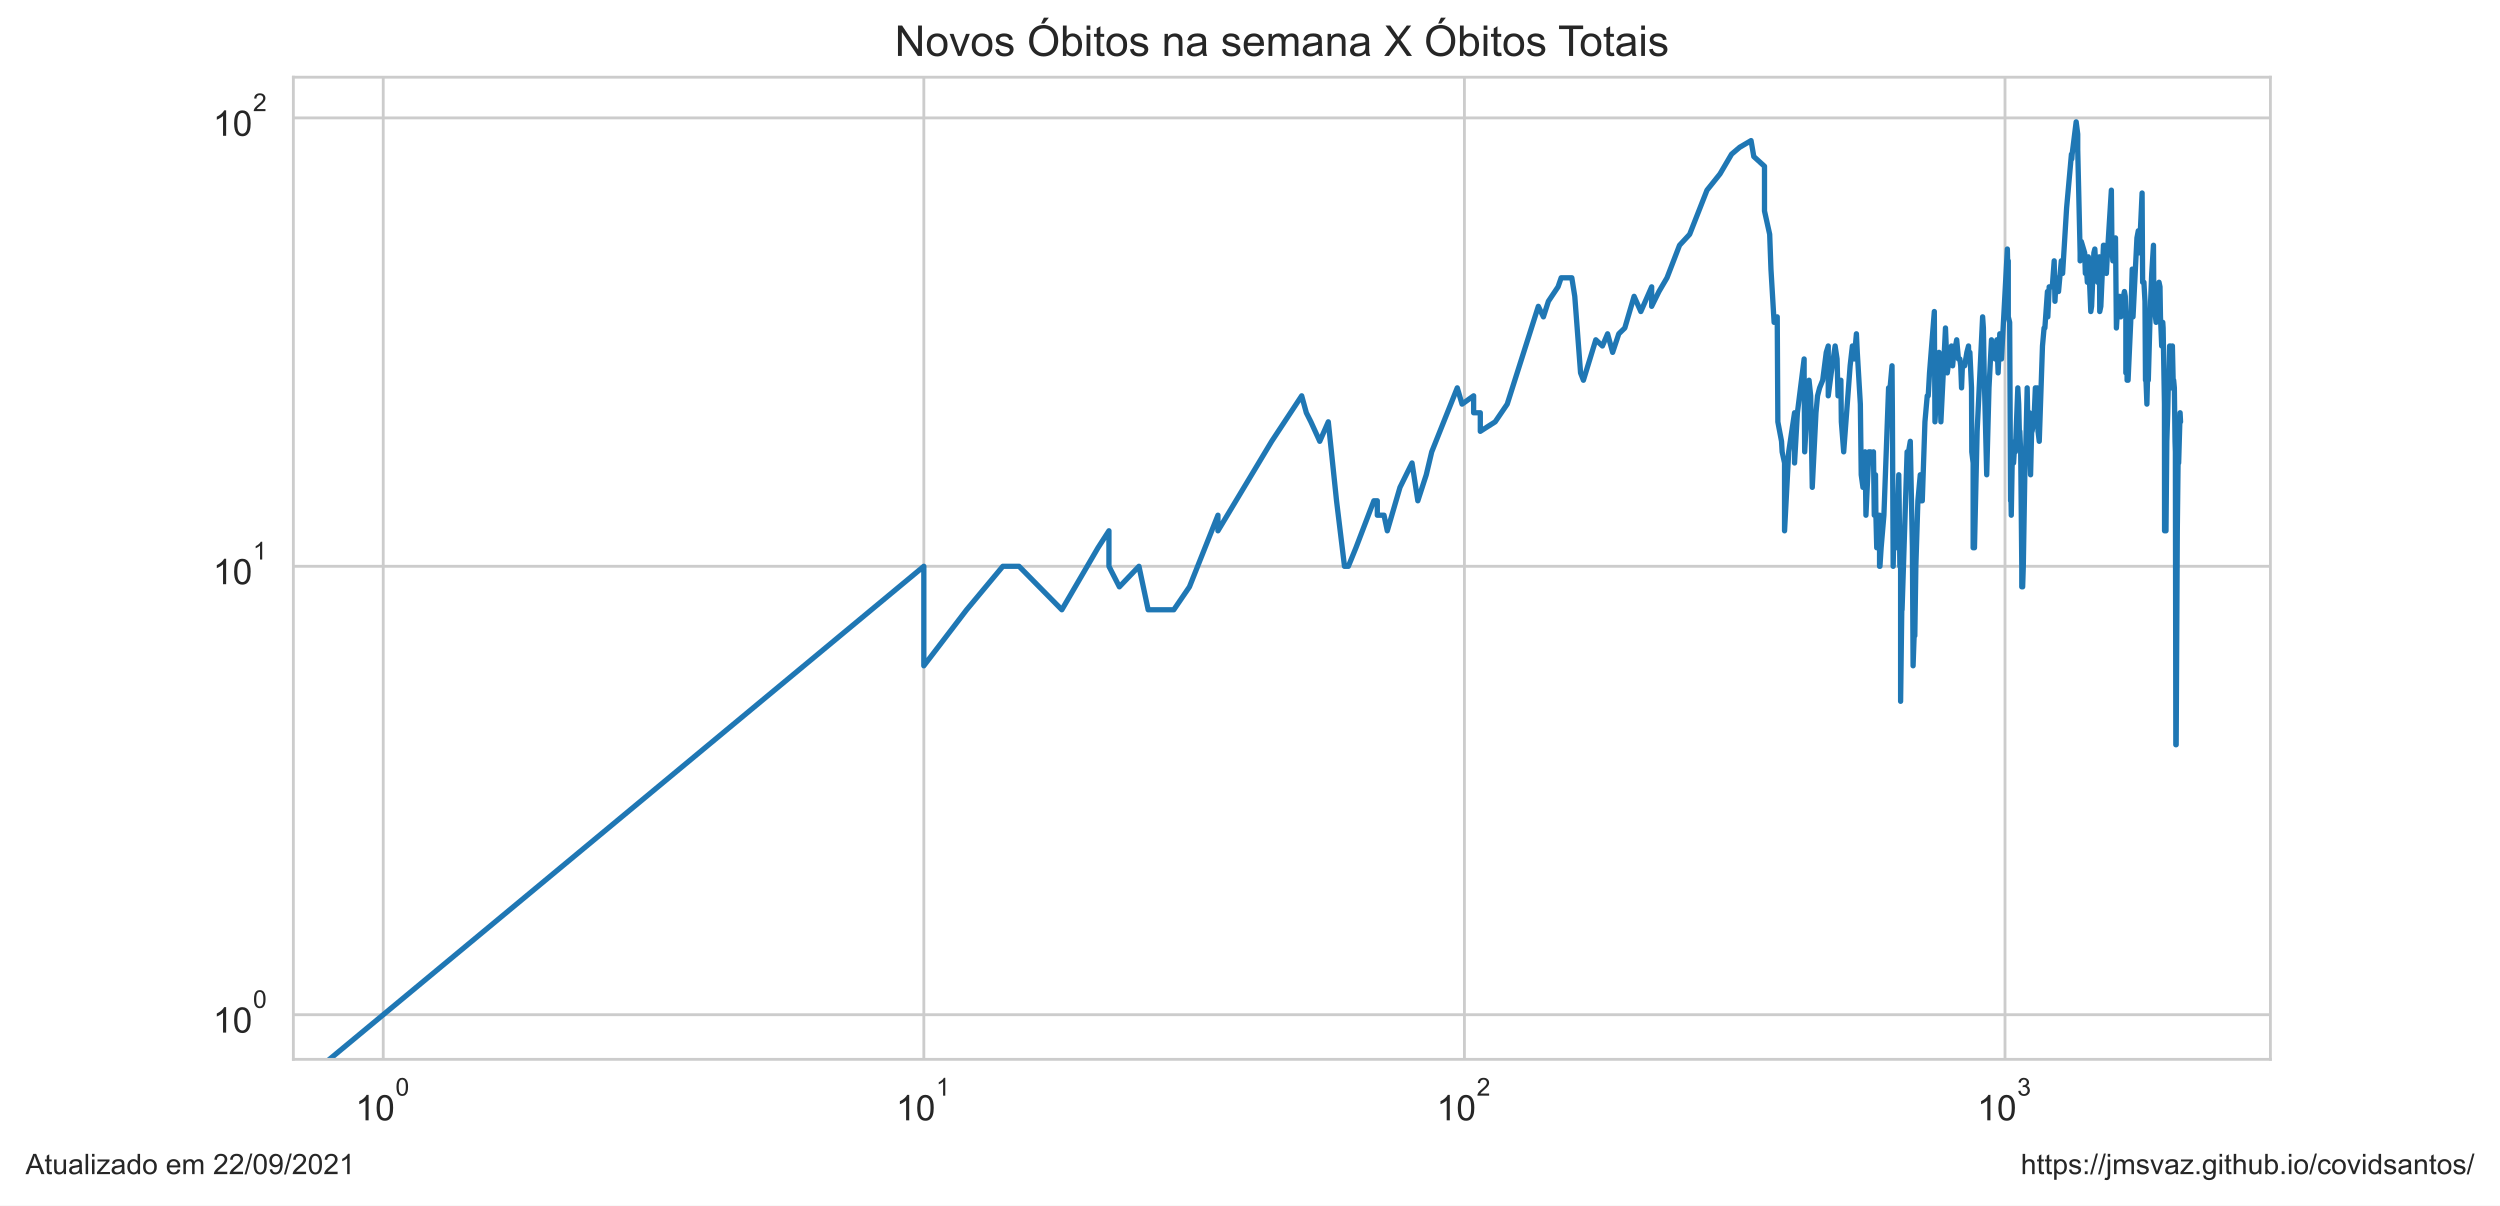
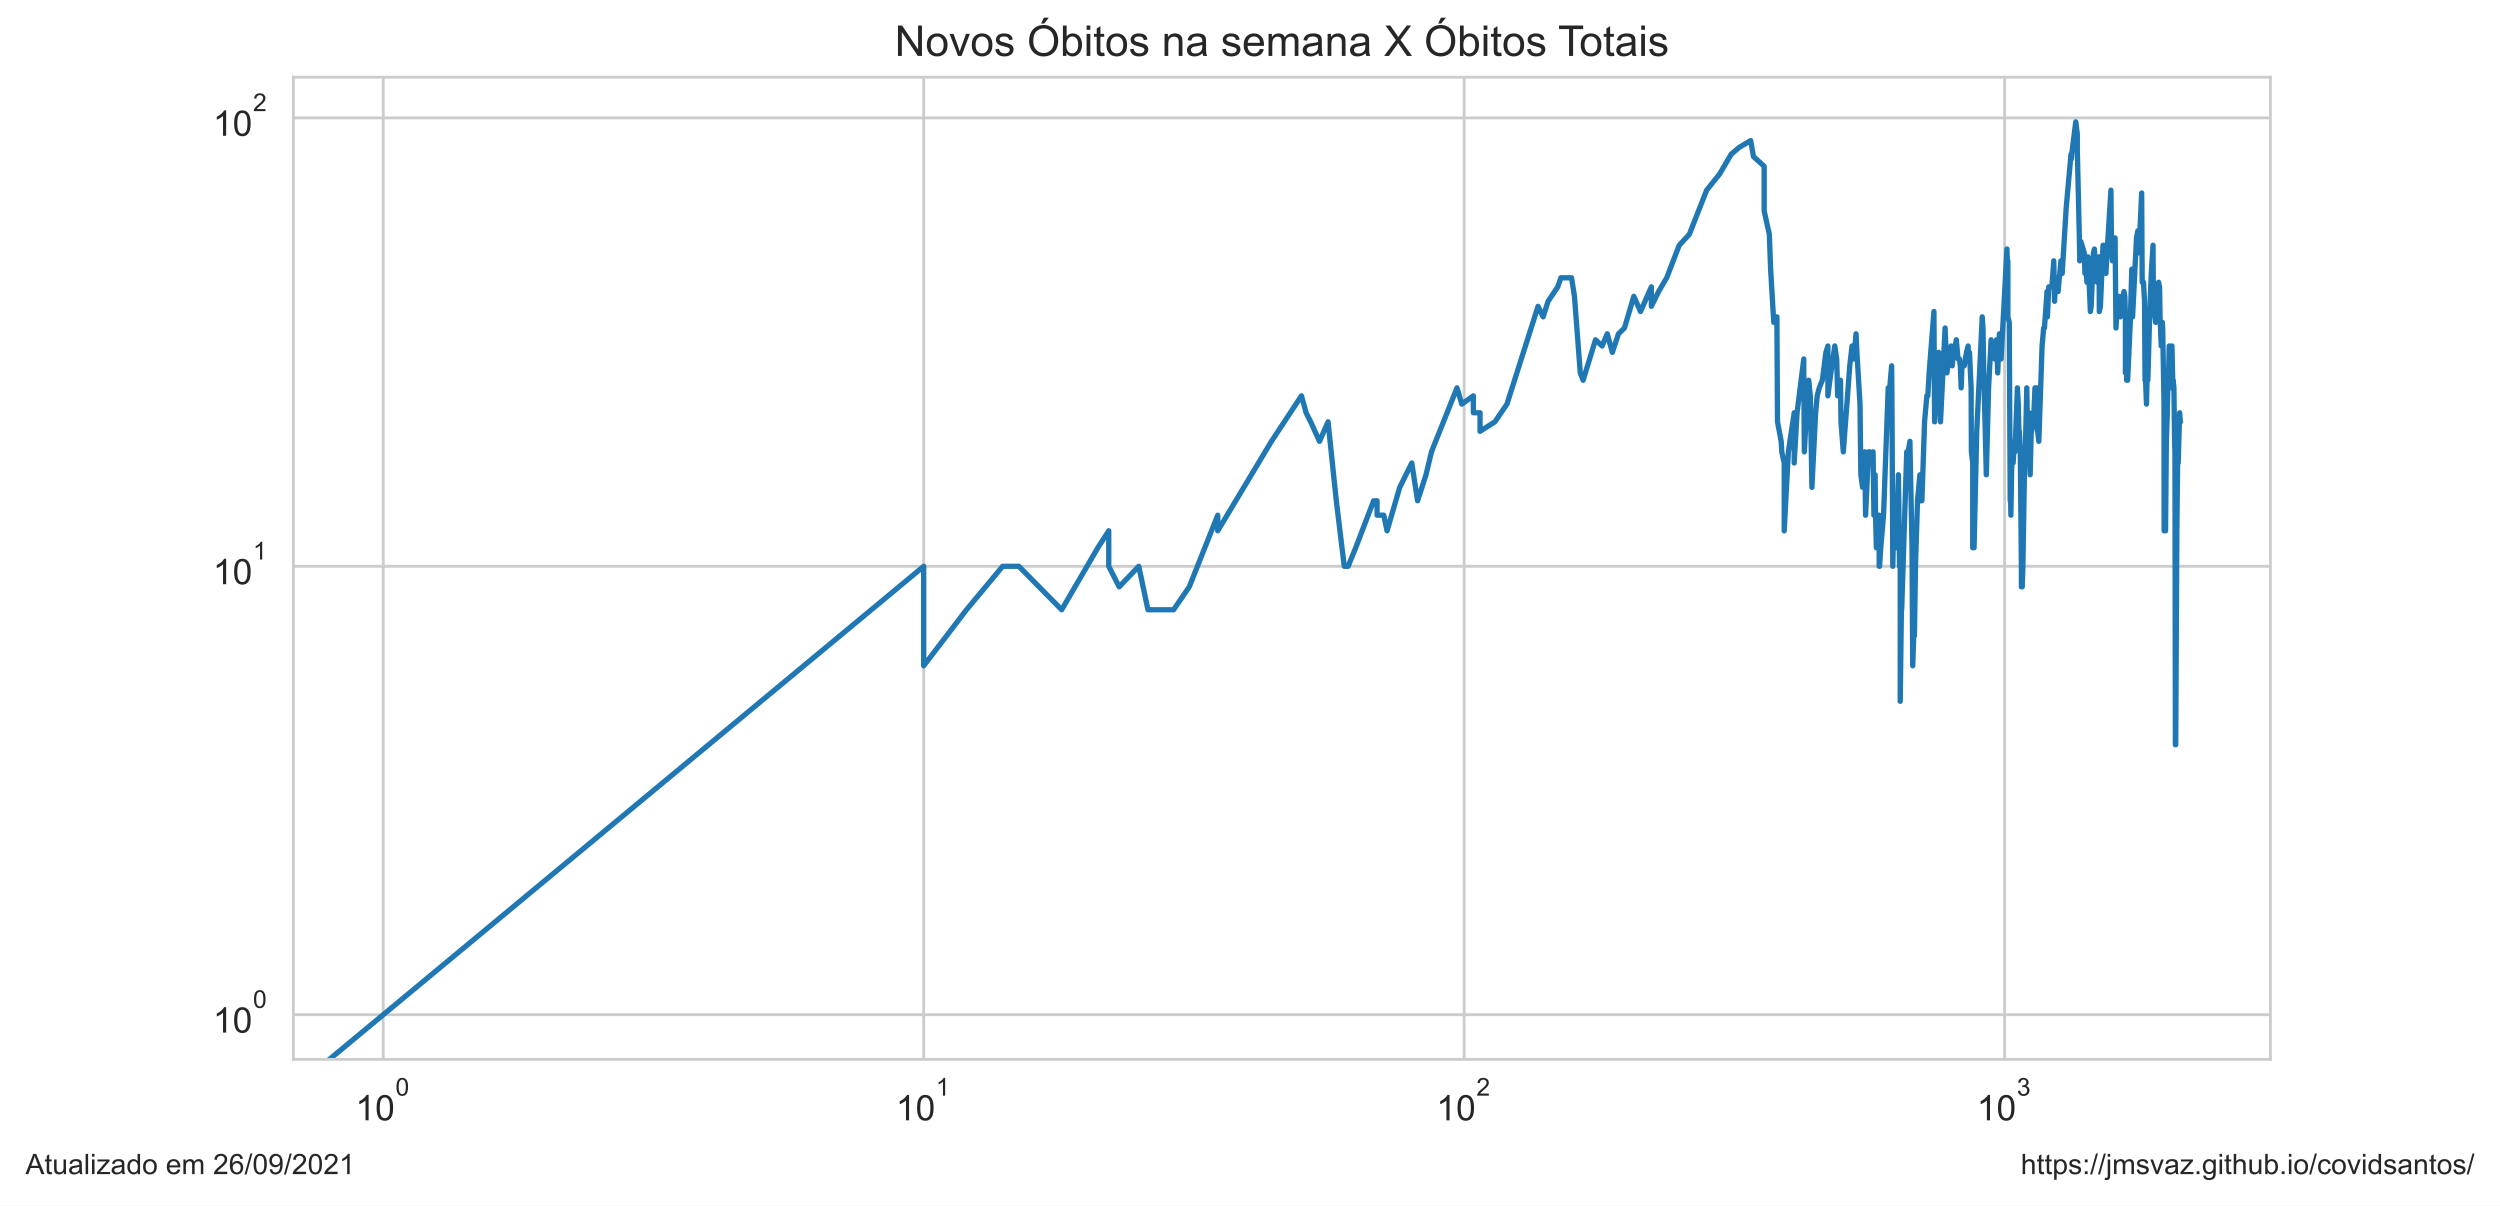
<svg xmlns="http://www.w3.org/2000/svg" xmlns:xlink="http://www.w3.org/1999/xlink" height="340.273pt" version="1.1" viewBox="0 0 705.6 340.273" width="705.6pt">
  <defs>
    <style type="text/css">*{stroke-linecap:butt;stroke-linejoin:round;}</style>
  </defs>
  <g id="figure_1">
    <g id="patch_1">
      <path d="M 0 340.273  L 705.6 340.273  L 705.6 0  L 0 0  z " style="fill:#ffffff;" />
    </g>
    <g id="axes_1">
      <g id="patch_2">
        <path d="M 82.8 298.989  L 640.8 298.989  L 640.8 21.789  L 82.8 21.789  z " style="fill:#ffffff;" />
      </g>
      <g id="matplotlib.axis_1">
        <g id="xtick_1">
          <g id="line2d_1">
-             <path clip-path="url(#p8a2d1aafef)" d="M 108.164 298.989  L 108.164 21.789  " style="fill:none;stroke:#cccccc;stroke-linecap:round;stroke-width:0.8;" />
+             <path clip-path="url(#p802c8f8d69)" d="M 108.164 298.989  L 108.164 21.789  " style="fill:none;stroke:#cccccc;stroke-linecap:round;stroke-width:0.8;" />
          </g>
          <g id="text_1">
            <g style="fill:#262626;" transform="translate(100.3136 316.3019)scale(0.1 -0.1)">
              <defs>
                <path d="M 2384 0  L 1822 0  L 1822 3584  Q 1619 3391 1289 3197  Q 959 3003 697 2906  L 697 3450  Q 1169 3672 1522 3987  Q 1875 4303 2022 4600  L 2384 4600  L 2384 0  z " id="ArialMT-31" transform="scale(0.015625)" />
                <path d="M 266 2259  Q 266 3072 433 3567  Q 600 4063 929 4331  Q 1259 4600 1759 4600  Q 2128 4600 2406 4451  Q 2684 4303 2865 4023  Q 3047 3744 3150 3342  Q 3253 2941 3253 2259  Q 3253 1453 3087 958  Q 2922 463 2592 192  Q 2263 -78 1759 -78  Q 1097 -78 719 397  Q 266 969 266 2259  z M 844 2259  Q 844 1131 1108 757  Q 1372 384 1759 384  Q 2147 384 2411 759  Q 2675 1134 2675 2259  Q 2675 3391 2411 3762  Q 2147 4134 1753 4134  Q 1366 4134 1134 3806  Q 844 3388 844 2259  z " id="ArialMT-30" transform="scale(0.015625)" />
              </defs>
              <use transform="translate(0 0.99375)" xlink:href="#ArialMT-31" />
              <use transform="translate(55.61523 0.99375)" xlink:href="#ArialMT-30" />
              <use transform="translate(112.9728 70.6875)scale(0.7)" xlink:href="#ArialMT-30" />
            </g>
          </g>
        </g>
        <g id="xtick_2">
          <g id="line2d_2">
-             <path clip-path="url(#p8a2d1aafef)" d="M 260.741 298.989  L 260.741 21.789  " style="fill:none;stroke:#cccccc;stroke-linecap:round;stroke-width:0.8;" />
+             <path clip-path="url(#p802c8f8d69)" d="M 260.703 298.989  L 260.703 21.789  " style="fill:none;stroke:#cccccc;stroke-linecap:round;stroke-width:0.8;" />
          </g>
          <g id="text_2">
-             <g style="fill:#262626;" transform="translate(252.8909 316.3019)scale(0.1 -0.1)">
+             <g style="fill:#262626;" transform="translate(252.8532 316.3019)scale(0.1 -0.1)">
              <use transform="translate(0 0.99375)" xlink:href="#ArialMT-31" />
              <use transform="translate(55.61523 0.99375)" xlink:href="#ArialMT-30" />
              <use transform="translate(112.9728 70.6875)scale(0.7)" xlink:href="#ArialMT-31" />
            </g>
          </g>
        </g>
        <g id="xtick_3">
          <g id="line2d_3">
-             <path clip-path="url(#p8a2d1aafef)" d="M 413.318 298.989  L 413.318 21.789  " style="fill:none;stroke:#cccccc;stroke-linecap:round;stroke-width:0.8;" />
+             <path clip-path="url(#p802c8f8d69)" d="M 413.243 298.989  L 413.243 21.789  " style="fill:none;stroke:#cccccc;stroke-linecap:round;stroke-width:0.8;" />
          </g>
          <g id="text_3">
-             <g style="fill:#262626;" transform="translate(405.4682 316.3019)scale(0.1 -0.1)">
+             <g style="fill:#262626;" transform="translate(405.3928 316.3019)scale(0.1 -0.1)">
              <defs>
                <path d="M 3222 541  L 3222 0  L 194 0  Q 188 203 259 391  Q 375 700 629 1000  Q 884 1300 1366 1694  Q 2113 2306 2375 2664  Q 2638 3022 2638 3341  Q 2638 3675 2398 3904  Q 2159 4134 1775 4134  Q 1369 4134 1125 3890  Q 881 3647 878 3216  L 300 3275  Q 359 3922 746 4261  Q 1134 4600 1788 4600  Q 2447 4600 2831 4234  Q 3216 3869 3216 3328  Q 3216 3053 3103 2787  Q 2991 2522 2730 2228  Q 2469 1934 1863 1422  Q 1356 997 1212 845  Q 1069 694 975 541  L 3222 541  z " id="ArialMT-32" transform="scale(0.015625)" />
              </defs>
              <use transform="translate(0 0.99375)" xlink:href="#ArialMT-31" />
              <use transform="translate(55.61523 0.99375)" xlink:href="#ArialMT-30" />
              <use transform="translate(112.9728 70.6875)scale(0.7)" xlink:href="#ArialMT-32" />
            </g>
          </g>
        </g>
        <g id="xtick_4">
          <g id="line2d_4">
-             <path clip-path="url(#p8a2d1aafef)" d="M 565.895 298.989  L 565.895 21.789  " style="fill:none;stroke:#cccccc;stroke-linecap:round;stroke-width:0.8;" />
+             <path clip-path="url(#p802c8f8d69)" d="M 565.782 298.989  L 565.782 21.789  " style="fill:none;stroke:#cccccc;stroke-linecap:round;stroke-width:0.8;" />
          </g>
          <g id="text_4">
-             <g style="fill:#262626;" transform="translate(558.0455 316.3019)scale(0.1 -0.1)">
+             <g style="fill:#262626;" transform="translate(557.9323 316.3019)scale(0.1 -0.1)">
              <defs>
                <path d="M 269 1209  L 831 1284  Q 928 806 1161 595  Q 1394 384 1728 384  Q 2125 384 2398 659  Q 2672 934 2672 1341  Q 2672 1728 2419 1979  Q 2166 2231 1775 2231  Q 1616 2231 1378 2169  L 1441 2663  Q 1497 2656 1531 2656  Q 1891 2656 2178 2843  Q 2466 3031 2466 3422  Q 2466 3731 2256 3934  Q 2047 4138 1716 4138  Q 1388 4138 1169 3931  Q 950 3725 888 3313  L 325 3413  Q 428 3978 793 4289  Q 1159 4600 1703 4600  Q 2078 4600 2393 4439  Q 2709 4278 2876 4000  Q 3044 3722 3044 3409  Q 3044 3113 2884 2869  Q 2725 2625 2413 2481  Q 2819 2388 3044 2092  Q 3269 1797 3269 1353  Q 3269 753 2831 336  Q 2394 -81 1725 -81  Q 1122 -81 723 278  Q 325 638 269 1209  z " id="ArialMT-33" transform="scale(0.015625)" />
              </defs>
              <use transform="translate(0 0.99375)" xlink:href="#ArialMT-31" />
              <use transform="translate(55.61523 0.99375)" xlink:href="#ArialMT-30" />
              <use transform="translate(112.9728 70.6875)scale(0.7)" xlink:href="#ArialMT-33" />
            </g>
          </g>
        </g>
        <g id="xtick_5" />
        <g id="xtick_6" />
        <g id="xtick_7" />
        <g id="xtick_8" />
        <g id="xtick_9" />
        <g id="xtick_10" />
        <g id="xtick_11" />
        <g id="xtick_12" />
        <g id="xtick_13" />
        <g id="xtick_14" />
        <g id="xtick_15" />
        <g id="xtick_16" />
        <g id="xtick_17" />
        <g id="xtick_18" />
        <g id="xtick_19" />
        <g id="xtick_20" />
        <g id="xtick_21" />
        <g id="xtick_22" />
        <g id="xtick_23" />
        <g id="xtick_24" />
        <g id="xtick_25" />
        <g id="xtick_26" />
        <g id="xtick_27" />
        <g id="xtick_28" />
        <g id="xtick_29" />
        <g id="xtick_30" />
        <g id="xtick_31" />
        <g id="xtick_32" />
        <g id="xtick_33" />
      </g>
      <g id="matplotlib.axis_2">
        <g id="ytick_1">
          <g id="line2d_5">
-             <path clip-path="url(#p8a2d1aafef)" d="M 82.8 286.389  L 640.8 286.389  " style="fill:none;stroke:#cccccc;stroke-linecap:round;stroke-width:0.8;" />
+             <path clip-path="url(#p802c8f8d69)" d="M 82.8 286.389  L 640.8 286.389  " style="fill:none;stroke:#cccccc;stroke-linecap:round;stroke-width:0.8;" />
          </g>
          <g id="text_5">
            <g style="fill:#262626;" transform="translate(60.1 291.5456)scale(0.1 -0.1)">
              <use transform="translate(0 0.99375)" xlink:href="#ArialMT-31" />
              <use transform="translate(55.61523 0.99375)" xlink:href="#ArialMT-30" />
              <use transform="translate(112.9728 70.6875)scale(0.7)" xlink:href="#ArialMT-30" />
            </g>
          </g>
        </g>
        <g id="ytick_2">
          <g id="line2d_6">
-             <path clip-path="url(#p8a2d1aafef)" d="M 82.8 159.834  L 640.8 159.834  " style="fill:none;stroke:#cccccc;stroke-linecap:round;stroke-width:0.8;" />
+             <path clip-path="url(#p802c8f8d69)" d="M 82.8 159.834  L 640.8 159.834  " style="fill:none;stroke:#cccccc;stroke-linecap:round;stroke-width:0.8;" />
          </g>
          <g id="text_6">
            <g style="fill:#262626;" transform="translate(60.1 164.9904)scale(0.1 -0.1)">
              <use transform="translate(0 0.99375)" xlink:href="#ArialMT-31" />
              <use transform="translate(55.61523 0.99375)" xlink:href="#ArialMT-30" />
              <use transform="translate(112.9728 70.6875)scale(0.7)" xlink:href="#ArialMT-31" />
            </g>
          </g>
        </g>
        <g id="ytick_3">
          <g id="line2d_7">
-             <path clip-path="url(#p8a2d1aafef)" d="M 82.8 33.279  L 640.8 33.279  " style="fill:none;stroke:#cccccc;stroke-linecap:round;stroke-width:0.8;" />
+             <path clip-path="url(#p802c8f8d69)" d="M 82.8 33.279  L 640.8 33.279  " style="fill:none;stroke:#cccccc;stroke-linecap:round;stroke-width:0.8;" />
          </g>
          <g id="text_7">
            <g style="fill:#262626;" transform="translate(60.1 38.43524)scale(0.1 -0.1)">
              <use transform="translate(0 0.99375)" xlink:href="#ArialMT-31" />
              <use transform="translate(55.61523 0.99375)" xlink:href="#ArialMT-30" />
              <use transform="translate(112.9728 70.6875)scale(0.7)" xlink:href="#ArialMT-32" />
            </g>
          </g>
        </g>
        <g id="ytick_4" />
        <g id="ytick_5" />
        <g id="ytick_6" />
        <g id="ytick_7" />
        <g id="ytick_8" />
        <g id="ytick_9" />
        <g id="ytick_10" />
        <g id="ytick_11" />
        <g id="ytick_12" />
        <g id="ytick_13" />
        <g id="ytick_14" />
        <g id="ytick_15" />
        <g id="ytick_16" />
        <g id="ytick_17" />
        <g id="ytick_18" />
        <g id="ytick_19" />
        <g id="ytick_20" />
        <g id="ytick_21" />
      </g>
      <g id="line2d_8">
-         <path clip-path="url(#p8a2d1aafef)" d="M 41.995 341.273  L 260.741 159.834  L 260.741 187.91  L 272.822 172.099  L 283.037 159.834  L 283.037 159.834  L 287.608 159.834  L 299.69 172.099  L 309.904 154.596  L 312.987 149.813  L 312.987 159.834  L 315.932 165.625  L 315.932 165.625  L 321.458 159.834  L 324.056 172.099  L 331.292 172.099  L 335.712 165.625  L 343.753 145.414  L 343.753 149.813  L 343.753 149.813  L 358.917 124.556  L 367.388 111.716  L 368.7 116.499  L 369.987 119.056  L 372.488 124.556  L 374.897 119.056  L 377.223 141.341  L 379.469 159.834  L 380.564 159.834  L 382.702 154.596  L 387.763 141.341  L 388.73 141.341  L 388.73 145.414  L 390.624 145.414  L 391.55 149.813  L 395.133 137.549  L 398.532 130.67  L 400.168 141.341  L 402.549 134.002  L 404.09 127.528  L 411.3 109.473  L 412.652 114.056  L 415.917 111.716  L 415.917 116.499  L 417.801 116.499  L 417.801 121.737  L 422.001 119.056  L 425.399 114.056  L 434.179 86.46  L 435.614 89.431  L 437.019 85.032  L 439.742 80.959  L 440.626 78.402  L 443.629 78.402  L 444.462 83.64  L 446.098 105.243  L 446.902 107.317  L 450.4 95.905  L 452.267 97.65  L 453.723 94.214  L 455.148 99.452  L 456.888 94.214  L 458.583 92.573  L 461.207 83.64  L 463.11 87.925  L 466.164 80.959  L 466.164 86.46  L 468.221 82.283  L 470.496 78.402  L 474.035 69.22  L 476.888 66.137  L 481.781 53.673  L 485.45 49.091  L 485.45 49.091  L 488.715 43.52  L 491.011 41.569  L 494.215 39.684  L 494.992 44.186  L 498.013 46.935  L 498.013 59.553  L 498.013 59.553  L 499.473 66.137  L 499.834 75.959  L 500.725 90.98  L 501.605 89.431  L 501.78 119.056  L 501.78 119.056  L 502.818 124.556  L 502.99 127.528  L 503.671 130.67  L 503.671 149.813  L 504.847 127.528  L 504.847 127.528  L 506.491 116.499  L 506.491 130.67  L 507.298 116.499  L 509.196 101.315  L 509.196 105.243  L 509.196 105.243  L 509.352 127.528  L 509.817 119.056  L 510.585 107.317  L 511.041 111.716  L 511.494 137.549  L 512.54 116.499  L 512.54 116.499  L 512.984 111.716  L 513.57 109.473  L 514.44 107.317  L 515.441 99.452  L 516.006 97.65  L 516.006 111.716  L 516.006 111.716  L 516.845 105.243  L 517.947 97.65  L 518.491 101.315  L 518.762 111.716  L 519.433 109.473  L 519.433 109.473  L 519.566 107.317  L 519.7 119.056  L 520.362 127.528  L 522.181 103.244  L 522.818 97.65  L 523.324 99.452  L 523.324 99.452  L 523.324 101.315  L 523.951 94.214  L 524.2 99.452  L 525.065 114.056  L 525.31 134.002  L 525.31 134.002  L 525.797 137.549  L 526.401 127.528  L 526.641 145.414  L 527.475 127.528  L 527.475 127.528  L 527.946 127.528  L 528.415 130.67  L 528.764 127.528  L 528.995 145.414  L 529.341 134.002  L 529.456 145.414  L 529.686 154.596  L 530.255 145.414  L 530.255 149.813  L 530.482 145.414  L 530.482 159.834  L 530.595 159.834  L 530.933 154.596  L 531.714 145.414  L 533.033 109.473  L 533.25 109.473  L 533.25 109.473  L 533.25 111.716  L 534.005 103.244  L 534.112 116.499  L 534.326 159.834  L 534.326 159.834  L 534.539 149.813  L 535.174 154.596  L 535.384 149.813  L 535.907 134.002  L 536.012 141.341  L 536.219 159.834  L 536.426 159.834  L 536.426 197.931  L 536.839 165.625  L 536.839 172.099  L 538.261 127.528  L 538.562 130.67  L 538.562 130.67  L 538.662 127.528  L 539.16 124.556  L 539.753 154.596  L 539.949 187.91  L 540.243 179.438  L 540.437 179.438  L 540.729 159.834  L 541.307 141.341  L 541.976 134.002  L 541.976 141.341  L 542.071 141.341  L 542.544 141.341  L 543.294 119.056  L 543.943 111.716  L 544.22 111.716  L 544.22 111.716  L 544.586 105.243  L 545.943 87.925  L 546.122 119.056  L 546.122 119.056  L 547.273 99.452  L 547.797 119.056  L 549.091 92.573  L 549.091 92.573  L 549.601 105.243  L 550.359 99.452  L 550.777 97.65  L 551.109 103.244  L 551.604 97.65  L 551.604 99.452  L 551.604 99.452  L 552.259 95.905  L 552.745 101.315  L 553.148 101.315  L 553.389 103.244  L 553.628 109.473  L 553.867 103.244  L 554.5 103.244  L 555.126 99.452  L 555.592 97.65  L 555.67 101.315  L 555.978 99.452  L 556.439 109.473  L 556.515 127.528  L 556.896 130.67  L 556.896 154.596  L 556.896 154.596  L 557.274 154.596  L 558.024 121.737  L 559.573 89.431  L 559.573 89.431  L 559.792 92.573  L 560.009 105.243  L 560.729 134.002  L 561.371 109.473  L 561.371 109.473  L 562.077 95.905  L 562.147 99.452  L 562.914 97.65  L 563.121 101.315  L 563.603 95.905  L 563.603 95.905  L 563.945 105.243  L 564.421 94.214  L 564.894 101.315  L 566.555 70.288  L 566.686 75.959  L 566.817 73.62  L 566.817 73.62  L 566.817 89.431  L 567.208 90.98  L 567.467 141.341  L 567.596 141.341  L 567.661 145.414  L 567.661 145.414  L 567.918 130.67  L 568.303 130.67  L 568.685 124.556  L 568.812 124.556  L 568.812 127.528  L 568.812 127.528  L 569.506 109.473  L 569.757 114.056  L 570.006 124.556  L 570.068 121.737  L 570.068 121.737  L 570.317 127.528  L 570.626 159.834  L 570.626 165.625  L 570.626 165.625  L 570.872 165.625  L 571.056 159.834  L 571.484 134.002  L 571.727 127.528  L 572.151 109.473  L 572.151 109.473  L 572.331 119.056  L 572.811 116.499  L 572.99 119.056  L 573.109 134.002  L 573.109 134.002  L 573.405 121.737  L 573.523 121.737  L 574.053 119.056  L 574.461 109.473  L 574.578 109.473  L 574.578 109.473  L 574.694 116.499  L 574.983 109.473  L 575.214 121.737  L 575.559 124.556  L 576.469 97.65  L 576.919 92.573  L 577.143 92.573  L 577.866 82.283  L 577.977 89.431  L 578.362 80.959  L 579.235 80.959  L 579.774 73.62  L 579.989 85.032  L 580.363 78.402  L 580.576 82.283  L 580.999 82.283  L 581.786 73.62  L 582.15 77.167  L 583.281 58.673  L 584.643 43.52  L 584.743 44.861  L 584.842 43.52  L 585.977 34.389  L 586.416 37.862  L 586.416 42.211  L 587.094 71.376  L 587.094 73.62  L 587.43 68.173  L 588.38 71.376  L 588.569 77.167  L 588.663 74.777  L 588.897 75.959  L 589.131 79.665  L 589.411 72.486  L 589.596 75.959  L 590.104 87.925  L 590.333 86.46  L 590.972 71.376  L 591.244 70.288  L 591.649 77.167  L 592.052 79.665  L 592.542 72.486  L 592.63 87.925  L 592.939 86.46  L 593.684 69.22  L 593.815 69.22  L 593.902 70.288  L 594.291 70.288  L 594.507 77.167  L 594.807 71.376  L 595.912 53.673  L 596.08 70.288  L 596.332 73.62  L 596.582 72.486  L 597.081 67.146  L 597.329 92.573  L 597.617 87.925  L 597.699 85.032  L 597.944 85.032  L 598.23 83.64  L 598.554 89.431  L 598.918 85.032  L 599.079 87.925  L 599.319 83.64  L 599.599 82.283  L 599.837 83.64  L 599.996 89.431  L 599.996 105.243  L 600.194 103.244  L 600.351 99.452  L 600.351 107.317  L 600.627 107.317  L 601.368 90.98  L 601.793 75.959  L 601.947 77.167  L 602.024 89.431  L 603.129 67.146  L 603.506 65.147  L 603.693 71.376  L 603.955 68.173  L 603.955 68.173  L 604.586 54.476  L 604.734 79.665  L 605.101 79.665  L 605.394 85.032  L 605.394 85.032  L 605.54 107.317  L 605.686 107.317  L 605.94 114.056  L 606.265 101.315  L 606.337 107.317  L 606.337 107.317  L 606.874 87.925  L 607.301 77.167  L 607.796 69.22  L 607.867 79.665  L 607.867 79.665  L 608.182 87.925  L 608.531 90.98  L 609.052 89.431  L 609.362 79.665  L 609.362 79.665  L 609.636 80.959  L 609.773 89.431  L 610.114 97.65  L 610.419 90.98  L 610.521 92.573  L 610.521 92.573  L 610.892 114.056  L 610.925 149.813  L 610.925 149.813  L 611.093 145.414  L 611.16 149.813  L 611.327 149.813  L 611.56 124.556  L 611.56 124.556  L 611.826 116.499  L 612.057 105.243  L 612.123 109.473  L 612.354 97.65  L 612.583 97.65  L 612.583 97.65  L 612.649 109.473  L 612.878 109.473  L 613.138 97.65  L 613.397 109.473  L 613.397 109.473  L 613.494 107.317  L 613.688 109.473  L 613.881 124.556  L 613.977 127.528  L 613.977 127.528  L 614.073 187.91  L 614.105 210.196  L 614.169 197.931  L 614.201 197.931  L 614.201 210.196  L 614.52 149.813  L 614.838 121.737  L 614.901 130.67  L 614.901 130.67  L 615.311 116.499  L 615.436 119.056  L 615.436 119.056  " style="fill:none;stroke:#1f77b4;stroke-linecap:round;stroke-width:1.5;" />
+         <path clip-path="url(#p802c8f8d69)" d="M 42.011 341.273  L 260.703 159.834  L 260.703 187.91  L 272.781 172.099  L 282.994 159.834  L 282.994 159.834  L 287.564 159.834  L 299.642 172.099  L 309.854 154.596  L 312.936 149.813  L 312.936 159.834  L 315.881 165.625  L 315.881 165.625  L 321.405 159.834  L 324.003 172.099  L 331.237 172.099  L 335.655 165.625  L 343.695 145.414  L 343.695 149.813  L 343.695 149.813  L 358.855 124.556  L 367.324 111.716  L 368.636 116.499  L 369.922 119.056  L 372.422 124.556  L 374.831 119.056  L 377.156 141.341  L 379.402 159.834  L 380.497 159.834  L 382.634 154.596  L 387.694 141.341  L 388.661 141.341  L 388.661 145.414  L 390.554 145.414  L 391.48 149.813  L 395.062 137.549  L 398.46 130.67  L 400.096 141.341  L 402.476 134.002  L 404.017 127.528  L 411.225 109.473  L 412.577 114.056  L 415.841 111.716  L 415.841 116.499  L 417.725 116.499  L 417.725 121.737  L 421.923 119.056  L 425.321 114.056  L 434.098 86.46  L 435.533 89.431  L 436.938 85.032  L 439.661 80.959  L 440.544 78.402  L 443.546 78.402  L 444.379 83.64  L 446.015 105.243  L 446.818 107.317  L 450.316 95.905  L 452.182 97.65  L 453.638 94.214  L 455.063 99.452  L 456.802 94.214  L 458.496 92.573  L 461.12 83.64  L 463.022 87.925  L 466.075 80.959  L 466.075 86.46  L 468.132 82.283  L 470.407 78.402  L 473.944 69.22  L 476.797 66.137  L 481.688 53.673  L 485.357 49.091  L 485.357 49.091  L 488.621 43.52  L 490.916 41.569  L 494.119 39.684  L 494.896 44.186  L 497.917 46.935  L 497.917 59.553  L 497.917 59.553  L 499.377 66.137  L 499.737 75.959  L 500.628 90.98  L 501.508 89.431  L 501.683 119.056  L 501.683 119.056  L 502.721 124.556  L 502.892 127.528  L 503.573 130.67  L 503.573 149.813  L 504.749 127.528  L 504.749 127.528  L 506.393 116.499  L 506.393 130.67  L 507.2 116.499  L 509.097 101.315  L 509.097 105.243  L 509.097 105.243  L 509.253 127.528  L 509.718 119.056  L 510.485 107.317  L 510.942 111.716  L 511.395 137.549  L 512.44 116.499  L 512.44 116.499  L 512.884 111.716  L 513.47 109.473  L 514.34 107.317  L 515.34 99.452  L 515.905 97.65  L 515.905 111.716  L 515.905 111.716  L 516.744 105.243  L 517.846 97.65  L 518.39 101.315  L 518.66 111.716  L 519.331 109.473  L 519.331 109.473  L 519.465 107.317  L 519.598 119.056  L 520.26 127.528  L 522.078 103.244  L 522.716 97.65  L 523.222 99.452  L 523.222 99.452  L 523.222 101.315  L 523.848 94.214  L 524.097 99.452  L 524.962 114.056  L 525.207 134.002  L 525.207 134.002  L 525.694 137.549  L 526.298 127.528  L 526.538 145.414  L 527.371 127.528  L 527.371 127.528  L 527.843 127.528  L 528.311 130.67  L 528.66 127.528  L 528.891 145.414  L 529.237 134.002  L 529.352 145.414  L 529.581 154.596  L 530.151 145.414  L 530.151 149.813  L 530.378 145.414  L 530.378 159.834  L 530.49 159.834  L 530.828 154.596  L 531.61 145.414  L 532.928 109.473  L 533.145 109.473  L 533.145 109.473  L 533.145 111.716  L 533.9 103.244  L 534.007 116.499  L 534.221 159.834  L 534.221 159.834  L 534.434 149.813  L 535.069 154.596  L 535.279 149.813  L 535.802 134.002  L 535.906 141.341  L 536.114 159.834  L 536.321 159.834  L 536.321 197.931  L 536.733 165.625  L 536.733 172.099  L 538.155 127.528  L 538.456 130.67  L 538.456 130.67  L 538.556 127.528  L 539.054 124.556  L 539.646 154.596  L 539.842 187.91  L 540.136 179.438  L 540.331 179.438  L 540.622 159.834  L 541.2 141.341  L 541.869 134.002  L 541.869 141.341  L 541.964 141.341  L 542.437 141.341  L 543.187 119.056  L 543.836 111.716  L 544.112 111.716  L 544.112 111.716  L 544.478 105.243  L 545.835 87.925  L 546.014 119.056  L 546.014 119.056  L 547.164 99.452  L 547.689 119.056  L 548.982 92.573  L 548.982 92.573  L 549.492 105.243  L 550.25 99.452  L 550.668 97.65  L 551 103.244  L 551.495 97.65  L 551.495 99.452  L 551.495 99.452  L 552.149 95.905  L 552.636 101.315  L 553.038 101.315  L 553.279 103.244  L 553.518 109.473  L 553.757 103.244  L 554.389 103.244  L 555.016 99.452  L 555.482 97.65  L 555.559 101.315  L 555.868 99.452  L 556.328 109.473  L 556.404 127.528  L 556.785 130.67  L 556.785 154.596  L 556.785 154.596  L 557.163 154.596  L 557.913 121.737  L 559.462 89.431  L 559.462 89.431  L 559.68 92.573  L 559.898 105.243  L 560.618 134.002  L 561.259 109.473  L 561.259 109.473  L 561.965 95.905  L 562.035 99.452  L 562.801 97.65  L 563.009 101.315  L 563.491 95.905  L 563.491 95.905  L 563.833 105.243  L 564.309 94.214  L 564.781 101.315  L 566.442 70.288  L 566.573 75.959  L 566.703 73.62  L 566.703 73.62  L 566.703 89.431  L 567.094 90.98  L 567.353 141.341  L 567.483 141.341  L 567.547 145.414  L 567.547 145.414  L 567.805 130.67  L 568.189 130.67  L 568.571 124.556  L 568.698 124.556  L 568.698 127.528  L 568.698 127.528  L 569.392 109.473  L 569.642 114.056  L 569.892 124.556  L 569.954 121.737  L 569.954 121.737  L 570.203 127.528  L 570.512 159.834  L 570.512 165.625  L 570.512 165.625  L 570.758 165.625  L 570.942 159.834  L 571.37 134.002  L 571.613 127.528  L 572.036 109.473  L 572.036 109.473  L 572.217 119.056  L 572.696 116.499  L 572.875 119.056  L 572.994 134.002  L 572.994 134.002  L 573.29 121.737  L 573.408 121.737  L 573.938 119.056  L 574.346 109.473  L 574.463 109.473  L 574.463 109.473  L 574.579 116.499  L 574.868 109.473  L 575.099 121.737  L 575.443 124.556  L 576.353 97.65  L 576.803 92.573  L 577.027 92.573  L 577.75 82.283  L 577.861 89.431  L 578.246 80.959  L 579.118 80.959  L 579.658 73.62  L 579.872 85.032  L 580.246 78.402  L 580.459 82.283  L 580.882 82.283  L 581.669 73.62  L 582.033 77.167  L 583.163 58.673  L 584.525 43.52  L 584.625 44.861  L 584.724 43.52  L 585.859 34.389  L 586.298 37.862  L 586.298 42.211  L 586.975 71.376  L 586.975 73.62  L 587.311 68.173  L 588.262 71.376  L 588.45 77.167  L 588.544 74.777  L 588.779 75.959  L 589.012 79.665  L 589.292 72.486  L 589.477 75.959  L 589.985 87.925  L 590.214 86.46  L 590.853 71.376  L 591.124 70.288  L 591.53 77.167  L 591.933 79.665  L 592.422 72.486  L 592.511 87.925  L 592.82 86.46  L 593.564 69.22  L 593.695 69.22  L 593.782 70.288  L 594.171 70.288  L 594.387 77.167  L 594.687 71.376  L 595.791 53.673  L 595.96 70.288  L 596.211 73.62  L 596.462 72.486  L 596.96 67.146  L 597.208 92.573  L 597.496 87.925  L 597.578 85.032  L 597.823 85.032  L 598.109 83.64  L 598.433 89.431  L 598.796 85.032  L 598.957 87.925  L 599.198 83.64  L 599.477 82.283  L 599.716 83.64  L 599.874 89.431  L 599.874 105.243  L 600.072 103.244  L 600.23 99.452  L 600.23 107.317  L 600.505 107.317  L 601.246 90.98  L 601.671 75.959  L 601.825 77.167  L 601.902 89.431  L 603.007 67.146  L 603.383 65.147  L 603.571 71.376  L 603.832 68.173  L 603.832 68.173  L 604.463 54.476  L 604.611 79.665  L 604.979 79.665  L 605.271 85.032  L 605.271 85.032  L 605.417 107.317  L 605.563 107.317  L 605.817 114.056  L 606.142 101.315  L 606.214 107.317  L 606.214 107.317  L 606.751 87.925  L 607.178 77.167  L 607.673 69.22  L 607.743 79.665  L 607.743 79.665  L 608.059 87.925  L 608.408 90.98  L 608.928 89.431  L 609.238 79.665  L 609.238 79.665  L 609.513 80.959  L 609.649 89.431  L 609.99 97.65  L 610.295 90.98  L 610.397 92.573  L 610.397 92.573  L 610.767 114.056  L 610.801 149.813  L 610.801 149.813  L 610.969 145.414  L 611.036 149.813  L 611.203 149.813  L 611.436 124.556  L 611.436 124.556  L 611.701 116.499  L 611.933 105.243  L 611.999 109.473  L 612.229 97.65  L 612.459 97.65  L 612.459 97.65  L 612.524 109.473  L 612.753 109.473  L 613.013 97.65  L 613.272 109.473  L 613.272 109.473  L 613.369 107.317  L 613.563 109.473  L 613.756 124.556  L 613.852 127.528  L 613.852 127.528  L 613.948 187.91  L 613.98 210.196  L 614.044 197.931  L 614.076 197.931  L 614.076 210.196  L 614.395 149.813  L 614.712 121.737  L 614.776 130.67  L 614.776 130.67  L 615.185 116.499  L 615.374 119.056  L 615.436 119.056  L 615.436 119.056  " style="fill:none;stroke:#1f77b4;stroke-linecap:round;stroke-width:1.5;" />
      </g>
      <g id="patch_3">
        <path d="M 82.8 298.989  L 82.8 21.789  " style="fill:none;stroke:#cccccc;stroke-linecap:square;stroke-linejoin:miter;stroke-width:0.8;" />
      </g>
      <g id="patch_4">
        <path d="M 640.8 298.989  L 640.8 21.789  " style="fill:none;stroke:#cccccc;stroke-linecap:square;stroke-linejoin:miter;stroke-width:0.8;" />
      </g>
      <g id="patch_5">
        <path d="M 82.8 298.989  L 640.8 298.989  " style="fill:none;stroke:#cccccc;stroke-linecap:square;stroke-linejoin:miter;stroke-width:0.8;" />
      </g>
      <g id="patch_6">
        <path d="M 82.8 21.789  L 640.8 21.789  " style="fill:none;stroke:#cccccc;stroke-linecap:square;stroke-linejoin:miter;stroke-width:0.8;" />
      </g>
      <g id="text_8">
        <g style="fill:#262626;" transform="translate(252.5278 15.78937)scale(0.12 -0.12)">
          <defs>
            <path d="M 488 0  L 488 4581  L 1109 4581  L 3516 984  L 3516 4581  L 4097 4581  L 4097 0  L 3475 0  L 1069 3600  L 1069 0  L 488 0  z " id="ArialMT-4e" transform="scale(0.015625)" />
            <path d="M 213 1659  Q 213 2581 725 3025  Q 1153 3394 1769 3394  Q 2453 3394 2887 2945  Q 3322 2497 3322 1706  Q 3322 1066 3130 698  Q 2938 331 2570 128  Q 2203 -75 1769 -75  Q 1072 -75 642 372  Q 213 819 213 1659  z M 791 1659  Q 791 1022 1069 705  Q 1347 388 1769 388  Q 2188 388 2466 706  Q 2744 1025 2744 1678  Q 2744 2294 2464 2611  Q 2184 2928 1769 2928  Q 1347 2928 1069 2612  Q 791 2297 791 1659  z " id="ArialMT-6f" transform="scale(0.015625)" />
            <path d="M 1344 0  L 81 3319  L 675 3319  L 1388 1331  Q 1503 1009 1600 663  Q 1675 925 1809 1294  L 2547 3319  L 3125 3319  L 1869 0  L 1344 0  z " id="ArialMT-76" transform="scale(0.015625)" />
            <path d="M 197 991  L 753 1078  Q 800 744 1014 566  Q 1228 388 1613 388  Q 2000 388 2187 545  Q 2375 703 2375 916  Q 2375 1106 2209 1216  Q 2094 1291 1634 1406  Q 1016 1563 777 1677  Q 538 1791 414 1992  Q 291 2194 291 2438  Q 291 2659 392 2848  Q 494 3038 669 3163  Q 800 3259 1026 3326  Q 1253 3394 1513 3394  Q 1903 3394 2198 3281  Q 2494 3169 2634 2976  Q 2775 2784 2828 2463  L 2278 2388  Q 2241 2644 2061 2787  Q 1881 2931 1553 2931  Q 1166 2931 1000 2803  Q 834 2675 834 2503  Q 834 2394 903 2306  Q 972 2216 1119 2156  Q 1203 2125 1616 2013  Q 2213 1853 2448 1751  Q 2684 1650 2818 1456  Q 2953 1263 2953 975  Q 2953 694 2789 445  Q 2625 197 2315 61  Q 2006 -75 1616 -75  Q 969 -75 630 194  Q 291 463 197 991  z " id="ArialMT-73" transform="scale(0.015625)" />
            <path id="ArialMT-20" transform="scale(0.015625)" />
            <path d="M 309 2231  Q 309 3372 921 4017  Q 1534 4663 2503 4663  Q 3138 4663 3647 4359  Q 4156 4056 4423 3514  Q 4691 2972 4691 2284  Q 4691 1588 4409 1038  Q 4128 488 3612 205  Q 3097 -78 2500 -78  Q 1853 -78 1343 234  Q 834 547 571 1087  Q 309 1628 309 2231  z M 934 2222  Q 934 1394 1379 917  Q 1825 441 2497 441  Q 3181 441 3623 922  Q 4066 1403 4066 2288  Q 4066 2847 3877 3264  Q 3688 3681 3323 3911  Q 2959 4141 2506 4141  Q 1863 4141 1398 3698  Q 934 3256 934 2222  z M 2118 4883  L 2533 5758  L 3271 5758  L 2583 4883  L 2118 4883  z " id="ArialMT-d3" transform="scale(0.015625)" />
            <path d="M 941 0  L 419 0  L 419 4581  L 981 4581  L 981 2947  Q 1338 3394 1891 3394  Q 2197 3394 2470 3270  Q 2744 3147 2920 2923  Q 3097 2700 3197 2384  Q 3297 2069 3297 1709  Q 3297 856 2875 390  Q 2453 -75 1863 -75  Q 1275 -75 941 416  L 941 0  z M 934 1684  Q 934 1088 1097 822  Q 1363 388 1816 388  Q 2184 388 2453 708  Q 2722 1028 2722 1663  Q 2722 2313 2464 2622  Q 2206 2931 1841 2931  Q 1472 2931 1203 2611  Q 934 2291 934 1684  z " id="ArialMT-62" transform="scale(0.015625)" />
            <path d="M 425 3934  L 425 4581  L 988 4581  L 988 3934  L 425 3934  z M 425 0  L 425 3319  L 988 3319  L 988 0  L 425 0  z " id="ArialMT-69" transform="scale(0.015625)" />
            <path d="M 1650 503  L 1731 6  Q 1494 -44 1306 -44  Q 1000 -44 831 53  Q 663 150 594 308  Q 525 466 525 972  L 525 2881  L 113 2881  L 113 3319  L 525 3319  L 525 4141  L 1084 4478  L 1084 3319  L 1650 3319  L 1650 2881  L 1084 2881  L 1084 941  Q 1084 700 1114 631  Q 1144 563 1211 522  Q 1278 481 1403 481  Q 1497 481 1650 503  z " id="ArialMT-74" transform="scale(0.015625)" />
            <path d="M 422 0  L 422 3319  L 928 3319  L 928 2847  Q 1294 3394 1984 3394  Q 2284 3394 2536 3286  Q 2788 3178 2913 3003  Q 3038 2828 3088 2588  Q 3119 2431 3119 2041  L 3119 0  L 2556 0  L 2556 2019  Q 2556 2363 2490 2533  Q 2425 2703 2258 2804  Q 2091 2906 1866 2906  Q 1506 2906 1245 2678  Q 984 2450 984 1813  L 984 0  L 422 0  z " id="ArialMT-6e" transform="scale(0.015625)" />
            <path d="M 2588 409  Q 2275 144 1986 34  Q 1697 -75 1366 -75  Q 819 -75 525 192  Q 231 459 231 875  Q 231 1119 342 1320  Q 453 1522 633 1644  Q 813 1766 1038 1828  Q 1203 1872 1538 1913  Q 2219 1994 2541 2106  Q 2544 2222 2544 2253  Q 2544 2597 2384 2738  Q 2169 2928 1744 2928  Q 1347 2928 1158 2789  Q 969 2650 878 2297  L 328 2372  Q 403 2725 575 2942  Q 747 3159 1072 3276  Q 1397 3394 1825 3394  Q 2250 3394 2515 3294  Q 2781 3194 2906 3042  Q 3031 2891 3081 2659  Q 3109 2516 3109 2141  L 3109 1391  Q 3109 606 3145 398  Q 3181 191 3288 0  L 2700 0  Q 2613 175 2588 409  z M 2541 1666  Q 2234 1541 1622 1453  Q 1275 1403 1131 1340  Q 988 1278 909 1158  Q 831 1038 831 891  Q 831 666 1001 516  Q 1172 366 1500 366  Q 1825 366 2078 508  Q 2331 650 2450 897  Q 2541 1088 2541 1459  L 2541 1666  z " id="ArialMT-61" transform="scale(0.015625)" />
            <path d="M 2694 1069  L 3275 997  Q 3138 488 2766 206  Q 2394 -75 1816 -75  Q 1088 -75 661 373  Q 234 822 234 1631  Q 234 2469 665 2931  Q 1097 3394 1784 3394  Q 2450 3394 2872 2941  Q 3294 2488 3294 1666  Q 3294 1616 3291 1516  L 816 1516  Q 847 969 1125 678  Q 1403 388 1819 388  Q 2128 388 2347 550  Q 2566 713 2694 1069  z M 847 1978  L 2700 1978  Q 2663 2397 2488 2606  Q 2219 2931 1791 2931  Q 1403 2931 1139 2672  Q 875 2413 847 1978  z " id="ArialMT-65" transform="scale(0.015625)" />
            <path d="M 422 0  L 422 3319  L 925 3319  L 925 2853  Q 1081 3097 1340 3245  Q 1600 3394 1931 3394  Q 2300 3394 2536 3241  Q 2772 3088 2869 2813  Q 3263 3394 3894 3394  Q 4388 3394 4653 3120  Q 4919 2847 4919 2278  L 4919 0  L 4359 0  L 4359 2091  Q 4359 2428 4304 2576  Q 4250 2725 4106 2815  Q 3963 2906 3769 2906  Q 3419 2906 3187 2673  Q 2956 2441 2956 1928  L 2956 0  L 2394 0  L 2394 2156  Q 2394 2531 2256 2718  Q 2119 2906 1806 2906  Q 1569 2906 1367 2781  Q 1166 2656 1075 2415  Q 984 2175 984 1722  L 984 0  L 422 0  z " id="ArialMT-6d" transform="scale(0.015625)" />
            <path d="M 28 0  L 1800 2388  L 238 4581  L 959 4581  L 1791 3406  Q 2050 3041 2159 2844  Q 2313 3094 2522 3366  L 3444 4581  L 4103 4581  L 2494 2422  L 4228 0  L 3478 0  L 2325 1634  Q 2228 1775 2125 1941  Q 1972 1691 1906 1597  L 756 0  L 28 0  z " id="ArialMT-58" transform="scale(0.015625)" />
            <path d="M 1659 0  L 1659 4041  L 150 4041  L 150 4581  L 3781 4581  L 3781 4041  L 2266 4041  L 2266 0  L 1659 0  z " id="ArialMT-54" transform="scale(0.015625)" />
          </defs>
          <use xlink:href="#ArialMT-4e" />
          <use x="72.217" xlink:href="#ArialMT-6f" />
          <use x="127.832" xlink:href="#ArialMT-76" />
          <use x="177.832" xlink:href="#ArialMT-6f" />
          <use x="233.447" xlink:href="#ArialMT-73" />
          <use x="283.447" xlink:href="#ArialMT-20" />
          <use x="311.23" xlink:href="#ArialMT-d3" />
          <use x="389.014" xlink:href="#ArialMT-62" />
          <use x="444.629" xlink:href="#ArialMT-69" />
          <use x="466.846" xlink:href="#ArialMT-74" />
          <use x="494.629" xlink:href="#ArialMT-6f" />
          <use x="550.244" xlink:href="#ArialMT-73" />
          <use x="600.244" xlink:href="#ArialMT-20" />
          <use x="628.027" xlink:href="#ArialMT-6e" />
          <use x="683.643" xlink:href="#ArialMT-61" />
          <use x="739.258" xlink:href="#ArialMT-20" />
          <use x="767.041" xlink:href="#ArialMT-73" />
          <use x="817.041" xlink:href="#ArialMT-65" />
          <use x="872.656" xlink:href="#ArialMT-6d" />
          <use x="955.957" xlink:href="#ArialMT-61" />
          <use x="1011.572" xlink:href="#ArialMT-6e" />
          <use x="1067.188" xlink:href="#ArialMT-61" />
          <use x="1122.803" xlink:href="#ArialMT-20" />
          <use x="1150.586" xlink:href="#ArialMT-58" />
          <use x="1217.285" xlink:href="#ArialMT-20" />
          <use x="1245.068" xlink:href="#ArialMT-d3" />
          <use x="1322.852" xlink:href="#ArialMT-62" />
          <use x="1378.467" xlink:href="#ArialMT-69" />
          <use x="1400.684" xlink:href="#ArialMT-74" />
          <use x="1428.467" xlink:href="#ArialMT-6f" />
          <use x="1484.082" xlink:href="#ArialMT-73" />
          <use x="1534.082" xlink:href="#ArialMT-20" />
          <use x="1560.115" xlink:href="#ArialMT-54" />
          <use x="1610.074" xlink:href="#ArialMT-6f" />
          <use x="1665.689" xlink:href="#ArialMT-74" />
          <use x="1693.473" xlink:href="#ArialMT-61" />
          <use x="1749.088" xlink:href="#ArialMT-69" />
          <use x="1771.305" xlink:href="#ArialMT-73" />
        </g>
      </g>
    </g>
    <g id="text_9">
      <g style="fill:#262626;" transform="translate(7.2 331.3894)scale(0.08 -0.08)">
        <defs>
          <path d="M -9 0  L 1750 4581  L 2403 4581  L 4278 0  L 3588 0  L 3053 1388  L 1138 1388  L 634 0  L -9 0  z M 1313 1881  L 2866 1881  L 2388 3150  Q 2169 3728 2063 4100  Q 1975 3659 1816 3225  L 1313 1881  z " id="ArialMT-41" transform="scale(0.015625)" />
          <path d="M 2597 0  L 2597 488  Q 2209 -75 1544 -75  Q 1250 -75 995 37  Q 741 150 617 320  Q 494 491 444 738  Q 409 903 409 1263  L 409 3319  L 972 3319  L 972 1478  Q 972 1038 1006 884  Q 1059 663 1231 536  Q 1403 409 1656 409  Q 1909 409 2131 539  Q 2353 669 2445 892  Q 2538 1116 2538 1541  L 2538 3319  L 3100 3319  L 3100 0  L 2597 0  z " id="ArialMT-75" transform="scale(0.015625)" />
          <path d="M 409 0  L 409 4581  L 972 4581  L 972 0  L 409 0  z " id="ArialMT-6c" transform="scale(0.015625)" />
          <path d="M 125 0  L 125 456  L 2238 2881  Q 1878 2863 1603 2863  L 250 2863  L 250 3319  L 2963 3319  L 2963 2947  L 1166 841  L 819 456  Q 1197 484 1528 484  L 3063 484  L 3063 0  L 125 0  z " id="ArialMT-7a" transform="scale(0.015625)" />
          <path d="M 2575 0  L 2575 419  Q 2259 -75 1647 -75  Q 1250 -75 917 144  Q 584 363 401 755  Q 219 1147 219 1656  Q 219 2153 384 2558  Q 550 2963 881 3178  Q 1213 3394 1622 3394  Q 1922 3394 2156 3267  Q 2391 3141 2538 2938  L 2538 4581  L 3097 4581  L 3097 0  L 2575 0  z M 797 1656  Q 797 1019 1065 703  Q 1334 388 1700 388  Q 2069 388 2326 689  Q 2584 991 2584 1609  Q 2584 2291 2321 2609  Q 2059 2928 1675 2928  Q 1300 2928 1048 2622  Q 797 2316 797 1656  z " id="ArialMT-64" transform="scale(0.015625)" />
+           <path d="M 3184 3459  L 2625 3416  Q 2550 3747 2413 3897  Q 2184 4138 1850 4138  Q 1581 4138 1378 3988  Q 1113 3794 959 3422  Q 806 3050 800 2363  Q 1003 2672 1297 2822  Q 1591 2972 1913 2972  Q 2475 2972 2870 2558  Q 3266 2144 3266 1488  Q 3266 1056 3080 686  Q 2894 316 2569 119  Q 2244 -78 1831 -78  Q 1128 -78 684 439  Q 241 956 241 2144  Q 241 3472 731 4075  Q 1159 4600 1884 4600  Q 2425 4600 2770 4297  Q 3116 3994 3184 3459  z M 888 1484  Q 888 1194 1011 928  Q 1134 663 1356 523  Q 1578 384 1822 384  Q 2178 384 2434 671  Q 2691 959 2691 1453  Q 2691 1928 2437 2201  Q 2184 2475 1800 2475  Q 1419 2475 1153 2201  Q 888 1928 888 1484  z " id="ArialMT-36" transform="scale(0.015625)" />
          <path d="M 0 -78  L 1328 4659  L 1778 4659  L 453 -78  L 0 -78  z " id="ArialMT-2f" transform="scale(0.015625)" />
          <path d="M 350 1059  L 891 1109  Q 959 728 1153 556  Q 1347 384 1650 384  Q 1909 384 2104 503  Q 2300 622 2425 820  Q 2550 1019 2634 1356  Q 2719 1694 2719 2044  Q 2719 2081 2716 2156  Q 2547 1888 2255 1720  Q 1963 1553 1622 1553  Q 1053 1553 659 1965  Q 266 2378 266 3053  Q 266 3750 677 4175  Q 1088 4600 1706 4600  Q 2153 4600 2523 4359  Q 2894 4119 3086 3673  Q 3278 3228 3278 2384  Q 3278 1506 3087 986  Q 2897 466 2520 194  Q 2144 -78 1638 -78  Q 1100 -78 759 220  Q 419 519 350 1059  z M 2653 3081  Q 2653 3566 2395 3850  Q 2138 4134 1775 4134  Q 1400 4134 1122 3828  Q 844 3522 844 3034  Q 844 2597 1108 2323  Q 1372 2050 1759 2050  Q 2150 2050 2401 2323  Q 2653 2597 2653 3081  z " id="ArialMT-39" transform="scale(0.015625)" />
        </defs>
        <use xlink:href="#ArialMT-41" />
        <use x="66.699" xlink:href="#ArialMT-74" />
        <use x="94.482" xlink:href="#ArialMT-75" />
        <use x="150.098" xlink:href="#ArialMT-61" />
        <use x="205.713" xlink:href="#ArialMT-6c" />
        <use x="227.93" xlink:href="#ArialMT-69" />
        <use x="250.146" xlink:href="#ArialMT-7a" />
        <use x="300.146" xlink:href="#ArialMT-61" />
        <use x="355.762" xlink:href="#ArialMT-64" />
        <use x="411.377" xlink:href="#ArialMT-6f" />
        <use x="466.992" xlink:href="#ArialMT-20" />
        <use x="494.775" xlink:href="#ArialMT-65" />
        <use x="550.391" xlink:href="#ArialMT-6d" />
        <use x="633.691" xlink:href="#ArialMT-20" />
        <use x="661.475" xlink:href="#ArialMT-32" />
-         <use x="717.09" xlink:href="#ArialMT-32" />
+         <use x="717.09" xlink:href="#ArialMT-36" />
        <use x="772.705" xlink:href="#ArialMT-2f" />
        <use x="800.488" xlink:href="#ArialMT-30" />
        <use x="856.104" xlink:href="#ArialMT-39" />
        <use x="911.719" xlink:href="#ArialMT-2f" />
        <use x="939.502" xlink:href="#ArialMT-32" />
        <use x="995.117" xlink:href="#ArialMT-30" />
        <use x="1050.732" xlink:href="#ArialMT-32" />
        <use x="1106.348" xlink:href="#ArialMT-31" />
      </g>
    </g>
    <g id="text_10">
      <g style="fill:#262626;" transform="translate(570.345 331.3894)scale(0.08 -0.08)">
        <defs>
          <path d="M 422 0  L 422 4581  L 984 4581  L 984 2938  Q 1378 3394 1978 3394  Q 2347 3394 2619 3248  Q 2891 3103 3008 2847  Q 3125 2591 3125 2103  L 3125 0  L 2563 0  L 2563 2103  Q 2563 2525 2380 2717  Q 2197 2909 1863 2909  Q 1613 2909 1392 2779  Q 1172 2650 1078 2428  Q 984 2206 984 1816  L 984 0  L 422 0  z " id="ArialMT-68" transform="scale(0.015625)" />
          <path d="M 422 -1272  L 422 3319  L 934 3319  L 934 2888  Q 1116 3141 1344 3267  Q 1572 3394 1897 3394  Q 2322 3394 2647 3175  Q 2972 2956 3137 2557  Q 3303 2159 3303 1684  Q 3303 1175 3120 767  Q 2938 359 2589 142  Q 2241 -75 1856 -75  Q 1575 -75 1351 44  Q 1128 163 984 344  L 984 -1272  L 422 -1272  z M 931 1641  Q 931 1000 1190 694  Q 1450 388 1819 388  Q 2194 388 2461 705  Q 2728 1022 2728 1688  Q 2728 2322 2467 2637  Q 2206 2953 1844 2953  Q 1484 2953 1207 2617  Q 931 2281 931 1641  z " id="ArialMT-70" transform="scale(0.015625)" />
          <path d="M 578 2678  L 578 3319  L 1219 3319  L 1219 2678  L 578 2678  z M 578 0  L 578 641  L 1219 641  L 1219 0  L 578 0  z " id="ArialMT-3a" transform="scale(0.015625)" />
          <path d="M 419 3928  L 419 4581  L 981 4581  L 981 3928  L 419 3928  z M -294 -1288  L -188 -809  Q -19 -853 78 -853  Q 250 -853 334 -739  Q 419 -625 419 -169  L 419 3319  L 981 3319  L 981 -181  Q 981 -794 822 -1034  Q 619 -1347 147 -1347  Q -81 -1347 -294 -1288  z " id="ArialMT-6a" transform="scale(0.015625)" />
          <path d="M 581 0  L 581 641  L 1222 641  L 1222 0  L 581 0  z " id="ArialMT-2e" transform="scale(0.015625)" />
          <path d="M 319 -275  L 866 -356  Q 900 -609 1056 -725  Q 1266 -881 1628 -881  Q 2019 -881 2231 -725  Q 2444 -569 2519 -288  Q 2563 -116 2559 434  Q 2191 0 1641 0  Q 956 0 581 494  Q 206 988 206 1678  Q 206 2153 378 2554  Q 550 2956 876 3175  Q 1203 3394 1644 3394  Q 2231 3394 2613 2919  L 2613 3319  L 3131 3319  L 3131 450  Q 3131 -325 2973 -648  Q 2816 -972 2473 -1159  Q 2131 -1347 1631 -1347  Q 1038 -1347 672 -1080  Q 306 -813 319 -275  z M 784 1719  Q 784 1066 1043 766  Q 1303 466 1694 466  Q 2081 466 2343 764  Q 2606 1063 2606 1700  Q 2606 2309 2336 2618  Q 2066 2928 1684 2928  Q 1309 2928 1046 2623  Q 784 2319 784 1719  z " id="ArialMT-67" transform="scale(0.015625)" />
          <path d="M 2588 1216  L 3141 1144  Q 3050 572 2676 248  Q 2303 -75 1759 -75  Q 1078 -75 664 370  Q 250 816 250 1647  Q 250 2184 428 2587  Q 606 2991 970 3192  Q 1334 3394 1763 3394  Q 2303 3394 2647 3120  Q 2991 2847 3088 2344  L 2541 2259  Q 2463 2594 2264 2762  Q 2066 2931 1784 2931  Q 1359 2931 1093 2626  Q 828 2322 828 1663  Q 828 994 1084 691  Q 1341 388 1753 388  Q 2084 388 2306 591  Q 2528 794 2588 1216  z " id="ArialMT-63" transform="scale(0.015625)" />
        </defs>
        <use xlink:href="#ArialMT-68" />
        <use x="55.615" xlink:href="#ArialMT-74" />
        <use x="83.398" xlink:href="#ArialMT-74" />
        <use x="111.182" xlink:href="#ArialMT-70" />
        <use x="166.797" xlink:href="#ArialMT-73" />
        <use x="216.797" xlink:href="#ArialMT-3a" />
        <use x="244.58" xlink:href="#ArialMT-2f" />
        <use x="272.363" xlink:href="#ArialMT-2f" />
        <use x="300.146" xlink:href="#ArialMT-6a" />
        <use x="322.363" xlink:href="#ArialMT-6d" />
        <use x="405.664" xlink:href="#ArialMT-73" />
        <use x="455.664" xlink:href="#ArialMT-76" />
        <use x="505.664" xlink:href="#ArialMT-61" />
        <use x="561.279" xlink:href="#ArialMT-7a" />
        <use x="611.279" xlink:href="#ArialMT-2e" />
        <use x="639.062" xlink:href="#ArialMT-67" />
        <use x="694.678" xlink:href="#ArialMT-69" />
        <use x="716.895" xlink:href="#ArialMT-74" />
        <use x="744.678" xlink:href="#ArialMT-68" />
        <use x="800.293" xlink:href="#ArialMT-75" />
        <use x="855.908" xlink:href="#ArialMT-62" />
        <use x="911.523" xlink:href="#ArialMT-2e" />
        <use x="939.307" xlink:href="#ArialMT-69" />
        <use x="961.523" xlink:href="#ArialMT-6f" />
        <use x="1017.139" xlink:href="#ArialMT-2f" />
        <use x="1044.922" xlink:href="#ArialMT-63" />
        <use x="1094.922" xlink:href="#ArialMT-6f" />
        <use x="1150.537" xlink:href="#ArialMT-76" />
        <use x="1200.537" xlink:href="#ArialMT-69" />
        <use x="1222.754" xlink:href="#ArialMT-64" />
        <use x="1278.369" xlink:href="#ArialMT-73" />
        <use x="1328.369" xlink:href="#ArialMT-61" />
        <use x="1383.984" xlink:href="#ArialMT-6e" />
        <use x="1439.6" xlink:href="#ArialMT-74" />
        <use x="1467.383" xlink:href="#ArialMT-6f" />
        <use x="1522.998" xlink:href="#ArialMT-73" />
        <use x="1572.998" xlink:href="#ArialMT-2f" />
      </g>
    </g>
  </g>
  <defs>
-     <clipPath id="p8a2d1aafef">
+     <clipPath id="p802c8f8d69">
      <rect height="277.2" width="558" x="82.8" y="21.789" />
    </clipPath>
  </defs>
</svg>
